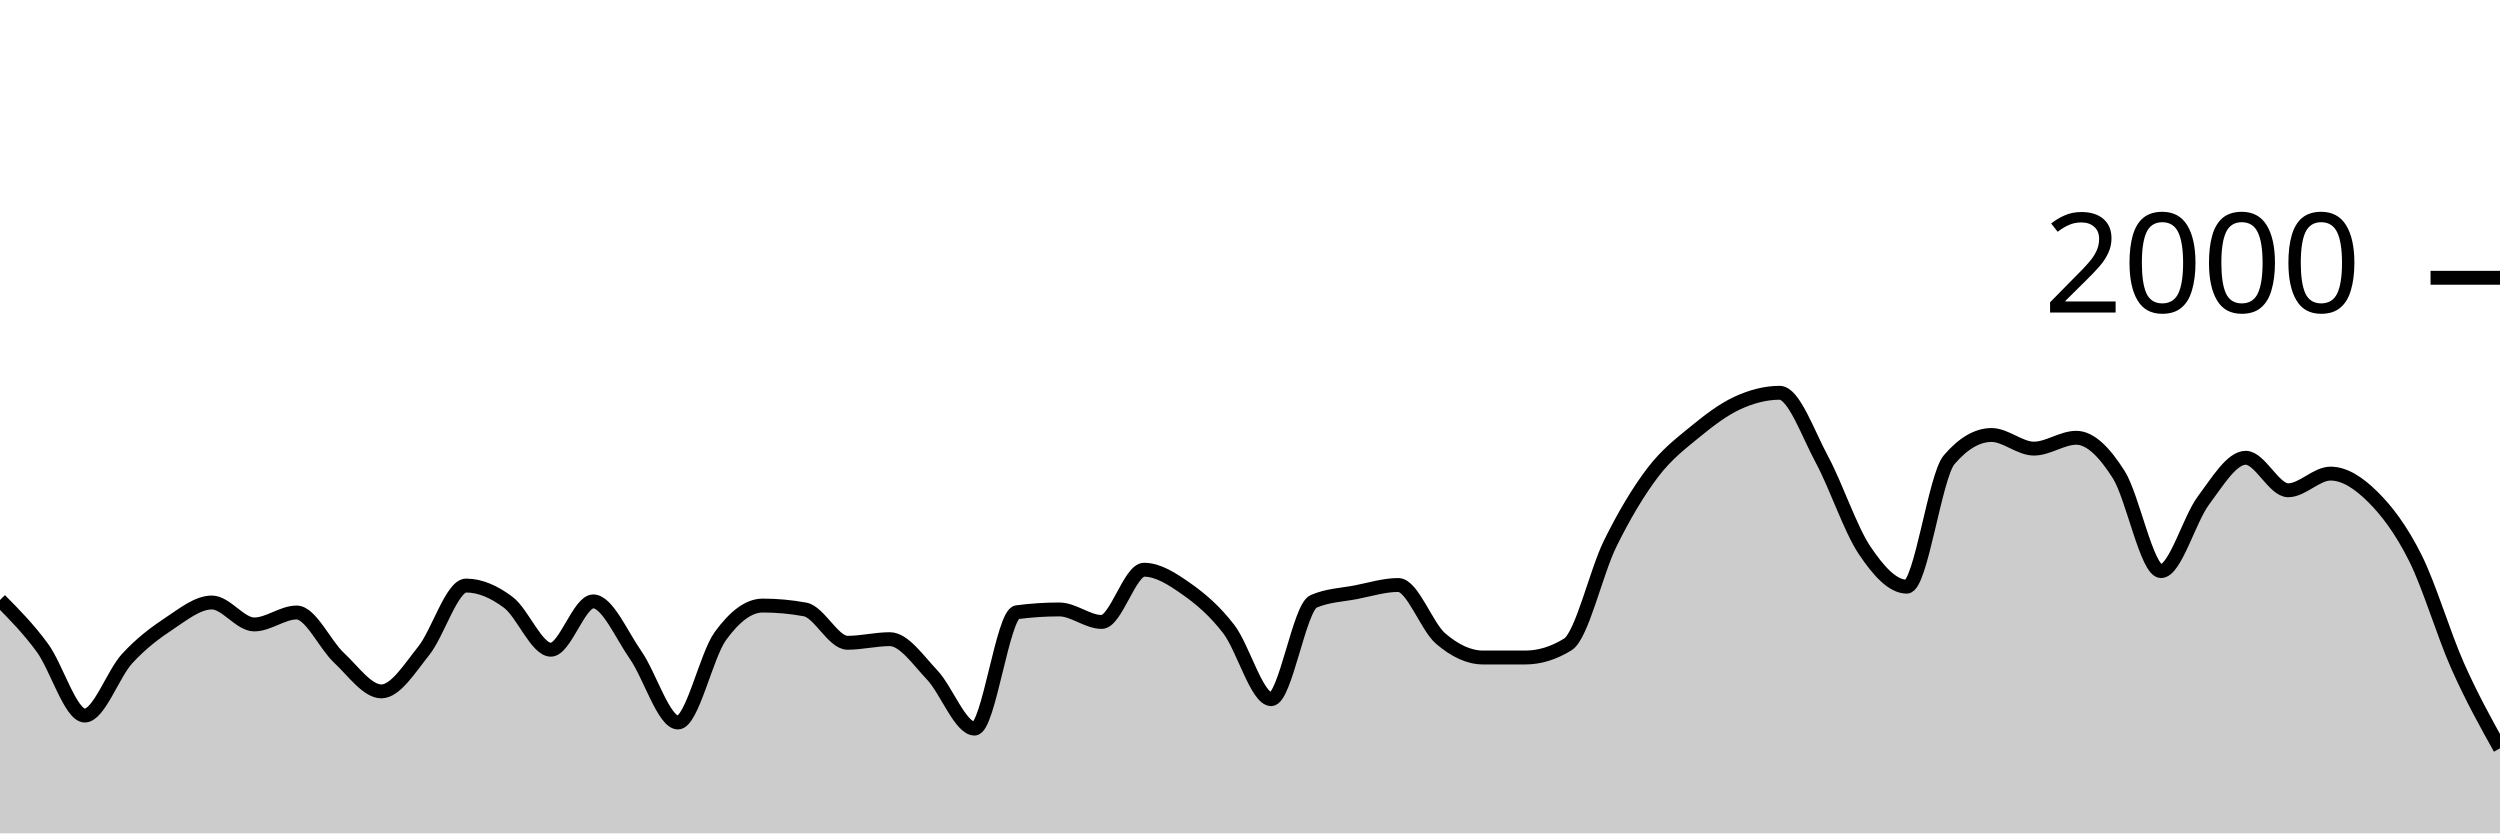
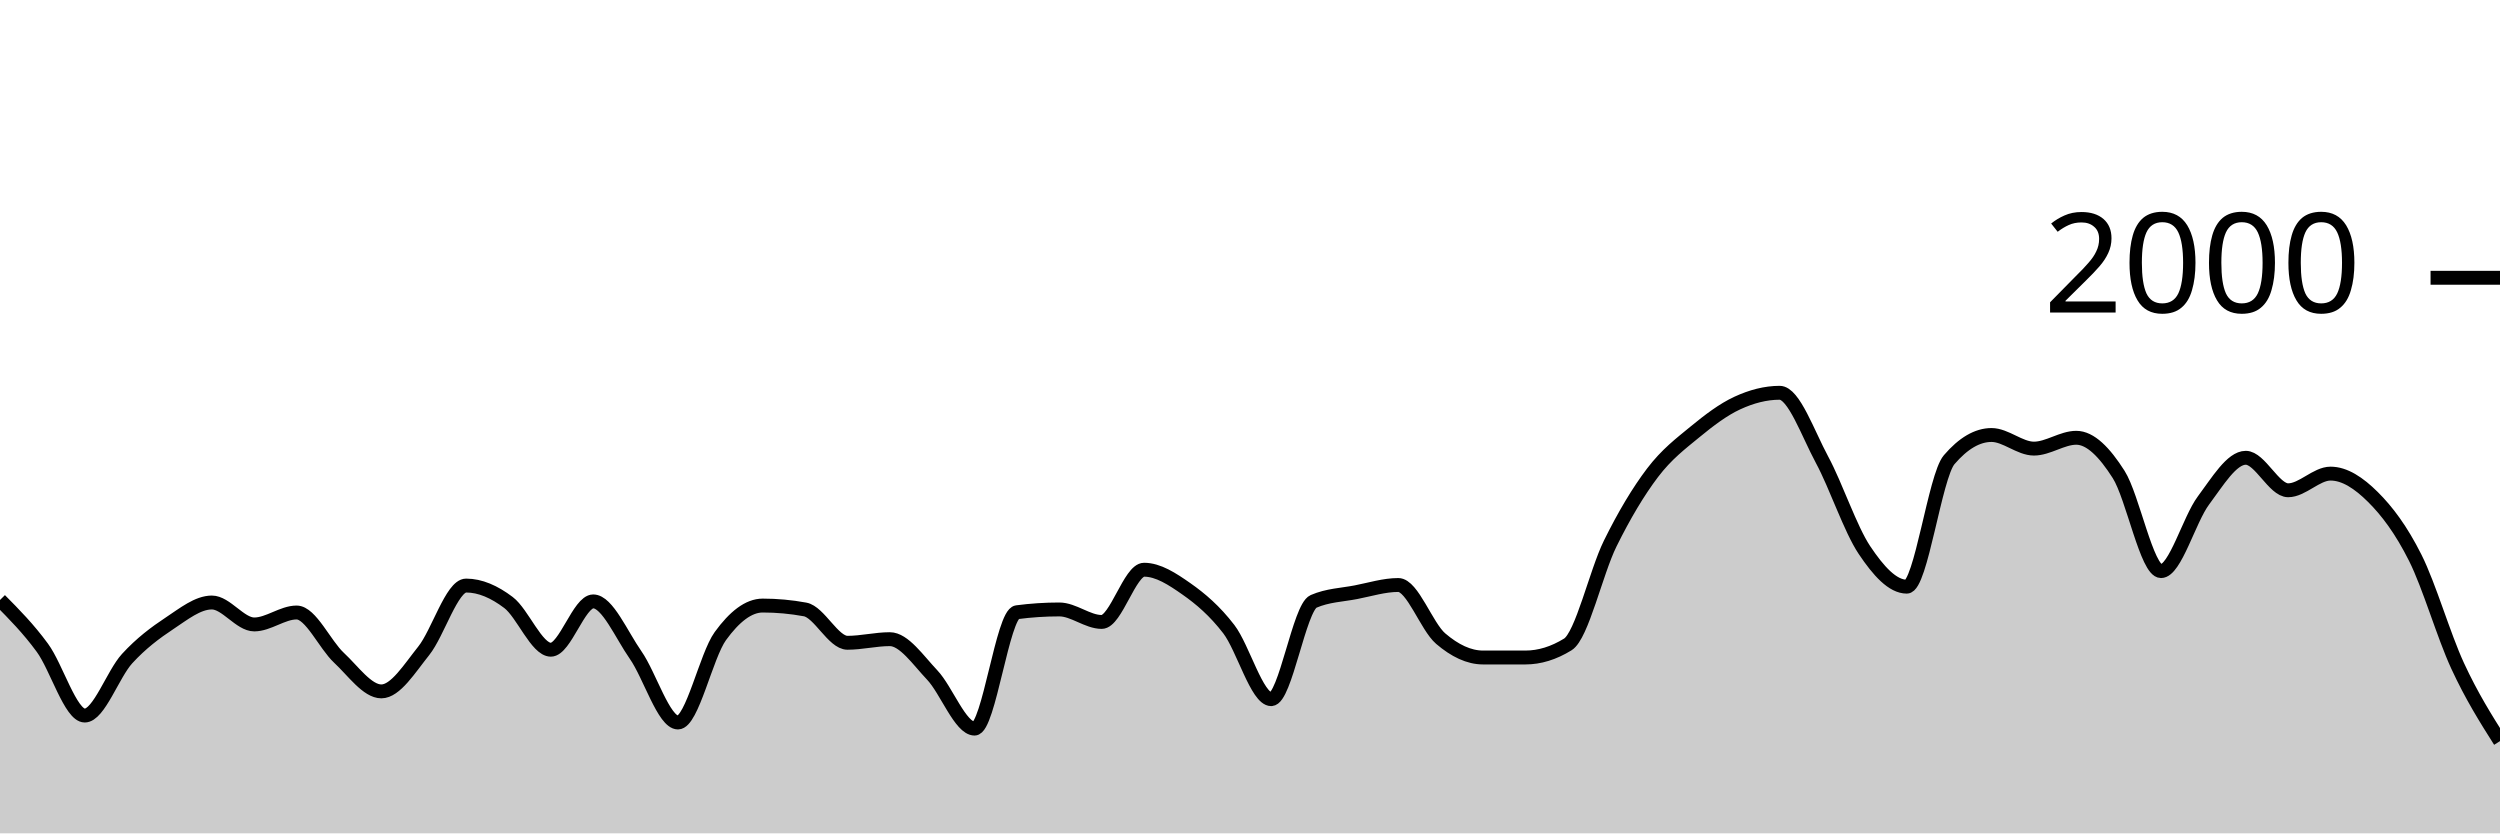
<svg xmlns="http://www.w3.org/2000/svg" viewBox="0 0 180 60">
  <g transform="translate(0,20)">
-     <path class="area" fill="rgba(0, 0, 0, 0.2)" d="M0,23.2C1.017,24.227,2.034,25.253,3.051,26.64C4.068,28.027,5.085,31.52,6.102,31.52C7.119,31.52,8.136,28.527,9.153,27.42C10.169,26.313,11.186,25.553,12.203,24.88C13.22,24.207,14.237,23.38,15.254,23.38C16.271,23.38,17.288,24.96,18.305,24.96C19.322,24.96,20.339,24.1,21.356,24.1C22.373,24.1,23.39,26.413,24.407,27.36C25.424,28.307,26.441,29.78,27.458,29.78C28.475,29.78,29.492,28.13,30.508,26.86C31.525,25.59,32.542,22.16,33.559,22.16C34.576,22.16,35.593,22.61,36.61,23.38C37.627,24.15,38.644,26.78,39.661,26.78C40.678,26.78,41.695,23.3,42.712,23.3C43.729,23.3,44.746,25.707,45.763,27.16C46.78,28.613,47.797,32.02,48.814,32.02C49.831,32.02,50.847,27.203,51.864,25.8C52.881,24.397,53.898,23.6,54.915,23.6C55.932,23.6,56.949,23.693,57.966,23.88C58.983,24.067,60,26.28,61.017,26.28C62.034,26.28,63.051,26.02,64.068,26.02C65.085,26.02,66.102,27.527,67.119,28.6C68.136,29.673,69.153,32.46,70.169,32.46C71.186,32.46,72.203,24.213,73.22,24.08C74.237,23.947,75.254,23.88,76.271,23.88C77.288,23.88,78.305,24.78,79.322,24.78C80.339,24.78,81.356,21.02,82.373,21.02C83.39,21.02,84.407,21.687,85.424,22.4C86.441,23.113,87.458,23.977,88.475,25.3C89.492,26.623,90.508,30.34,91.525,30.34C92.542,30.34,93.559,23.74,94.576,23.3C95.593,22.86,96.61,22.837,97.627,22.64C98.644,22.443,99.661,22.12,100.678,22.12C101.695,22.12,102.712,25.11,103.729,25.98C104.746,26.85,105.763,27.34,106.78,27.34C107.797,27.34,108.814,27.34,109.831,27.34C110.847,27.34,111.864,27.027,112.881,26.4C113.898,25.773,114.915,21.2,115.932,19.14C116.949,17.08,117.966,15.38,118.983,14.04C120,12.7,121.017,11.937,122.034,11.1C123.051,10.263,124.068,9.49,125.085,9.02C126.102,8.55,127.119,8.28,128.136,8.28C129.153,8.28,130.169,11.213,131.186,13.1C132.203,14.987,133.22,18.077,134.237,19.6C135.254,21.123,136.271,22.24,137.288,22.24C138.305,22.24,139.322,14.287,140.339,13.1C141.356,11.913,142.373,11.32,143.39,11.32C144.407,11.32,145.424,12.3,146.441,12.3C147.458,12.3,148.475,11.52,149.492,11.52C150.508,11.52,151.525,12.56,152.542,14.16C153.559,15.76,154.576,21.12,155.593,21.12C156.61,21.12,157.627,17.4,158.644,16.04C159.661,14.68,160.678,12.96,161.695,12.96C162.712,12.96,163.729,15.3,164.746,15.3C165.763,15.3,166.78,14.1,167.797,14.1C168.814,14.1,169.831,14.77,170.847,15.78C171.864,16.79,172.881,18.133,173.898,20.16C174.915,22.187,175.932,25.653,176.949,27.94C177.966,30.227,178.983,32.053,180,33.88L180,40C178.983,40,177.966,40,176.949,40C175.932,40,174.915,40,173.898,40C172.881,40,171.864,40,170.847,40C169.831,40,168.814,40,167.797,40C166.78,40,165.763,40,164.746,40C163.729,40,162.712,40,161.695,40C160.678,40,159.661,40,158.644,40C157.627,40,156.61,40,155.593,40C154.576,40,153.559,40,152.542,40C151.525,40,150.508,40,149.492,40C148.475,40,147.458,40,146.441,40C145.424,40,144.407,40,143.39,40C142.373,40,141.356,40,140.339,40C139.322,40,138.305,40,137.288,40C136.271,40,135.254,40,134.237,40C133.22,40,132.203,40,131.186,40C130.169,40,129.153,40,128.136,40C127.119,40,126.102,40,125.085,40C124.068,40,123.051,40,122.034,40C121.017,40,120,40,118.983,40C117.966,40,116.949,40,115.932,40C114.915,40,113.898,40,112.881,40C111.864,40,110.847,40,109.831,40C108.814,40,107.797,40,106.78,40C105.763,40,104.746,40,103.729,40C102.712,40,101.695,40,100.678,40C99.661,40,98.644,40,97.627,40C96.61,40,95.593,40,94.576,40C93.559,40,92.542,40,91.525,40C90.508,40,89.492,40,88.475,40C87.458,40,86.441,40,85.424,40C84.407,40,83.39,40,82.373,40C81.356,40,80.339,40,79.322,40C78.305,40,77.288,40,76.271,40C75.254,40,74.237,40,73.22,40C72.203,40,71.186,40,70.169,40C69.153,40,68.136,40,67.119,40C66.102,40,65.085,40,64.068,40C63.051,40,62.034,40,61.017,40C60,40,58.983,40,57.966,40C56.949,40,55.932,40,54.915,40C53.898,40,52.881,40,51.864,40C50.847,40,49.831,40,48.814,40C47.797,40,46.78,40,45.763,40C44.746,40,43.729,40,42.712,40C41.695,40,40.678,40,39.661,40C38.644,40,37.627,40,36.61,40C35.593,40,34.576,40,33.559,40C32.542,40,31.525,40,30.508,40C29.492,40,28.475,40,27.458,40C26.441,40,25.424,40,24.407,40C23.39,40,22.373,40,21.356,40C20.339,40,19.322,40,18.305,40C17.288,40,16.271,40,15.254,40C14.237,40,13.22,40,12.203,40C11.186,40,10.169,40,9.153,40C8.136,40,7.119,40,6.102,40C5.085,40,4.068,40,3.051,40C2.034,40,1.017,40,0,40Z" />
-     <path class="line" stroke="black" fill="none" d="M0,23.2C1.017,24.227,2.034,25.253,3.051,26.64C4.068,28.027,5.085,31.52,6.102,31.52C7.119,31.52,8.136,28.527,9.153,27.42C10.169,26.313,11.186,25.553,12.203,24.88C13.22,24.207,14.237,23.38,15.254,23.38C16.271,23.38,17.288,24.96,18.305,24.96C19.322,24.96,20.339,24.1,21.356,24.1C22.373,24.1,23.39,26.413,24.407,27.36C25.424,28.307,26.441,29.78,27.458,29.78C28.475,29.78,29.492,28.13,30.508,26.86C31.525,25.59,32.542,22.16,33.559,22.16C34.576,22.16,35.593,22.61,36.61,23.38C37.627,24.15,38.644,26.78,39.661,26.78C40.678,26.78,41.695,23.3,42.712,23.3C43.729,23.3,44.746,25.707,45.763,27.16C46.78,28.613,47.797,32.02,48.814,32.02C49.831,32.02,50.847,27.203,51.864,25.8C52.881,24.397,53.898,23.6,54.915,23.6C55.932,23.6,56.949,23.693,57.966,23.88C58.983,24.067,60,26.28,61.017,26.28C62.034,26.28,63.051,26.02,64.068,26.02C65.085,26.02,66.102,27.527,67.119,28.6C68.136,29.673,69.153,32.46,70.169,32.46C71.186,32.46,72.203,24.213,73.22,24.08C74.237,23.947,75.254,23.88,76.271,23.88C77.288,23.88,78.305,24.78,79.322,24.78C80.339,24.78,81.356,21.02,82.373,21.02C83.39,21.02,84.407,21.687,85.424,22.4C86.441,23.113,87.458,23.977,88.475,25.3C89.492,26.623,90.508,30.34,91.525,30.34C92.542,30.34,93.559,23.74,94.576,23.3C95.593,22.86,96.61,22.837,97.627,22.64C98.644,22.443,99.661,22.12,100.678,22.12C101.695,22.12,102.712,25.11,103.729,25.98C104.746,26.85,105.763,27.34,106.78,27.34C107.797,27.34,108.814,27.34,109.831,27.34C110.847,27.34,111.864,27.027,112.881,26.4C113.898,25.773,114.915,21.2,115.932,19.14C116.949,17.08,117.966,15.38,118.983,14.04C120,12.7,121.017,11.937,122.034,11.1C123.051,10.263,124.068,9.49,125.085,9.02C126.102,8.55,127.119,8.28,128.136,8.28C129.153,8.28,130.169,11.213,131.186,13.1C132.203,14.987,133.22,18.077,134.237,19.6C135.254,21.123,136.271,22.24,137.288,22.24C138.305,22.24,139.322,14.287,140.339,13.1C141.356,11.913,142.373,11.32,143.39,11.32C144.407,11.32,145.424,12.3,146.441,12.3C147.458,12.3,148.475,11.52,149.492,11.52C150.508,11.52,151.525,12.56,152.542,14.16C153.559,15.76,154.576,21.12,155.593,21.12C156.61,21.12,157.627,17.4,158.644,16.04C159.661,14.68,160.678,12.96,161.695,12.96C162.712,12.96,163.729,15.3,164.746,15.3C165.763,15.3,166.78,14.1,167.797,14.1C168.814,14.1,169.831,14.77,170.847,15.78C171.864,16.79,172.881,18.133,173.898,20.16C174.915,22.187,175.932,25.653,176.949,27.94C177.966,30.227,178.983,32.053,180,33.88" />
+     <path class="area" fill="rgba(0, 0, 0, 0.2)" d="M0,23.2C1.017,24.227,2.034,25.253,3.051,26.64C4.068,28.027,5.085,31.52,6.102,31.52C7.119,31.52,8.136,28.527,9.153,27.42C10.169,26.313,11.186,25.553,12.203,24.88C13.22,24.207,14.237,23.38,15.254,23.38C16.271,23.38,17.288,24.96,18.305,24.96C19.322,24.96,20.339,24.1,21.356,24.1C22.373,24.1,23.39,26.413,24.407,27.36C25.424,28.307,26.441,29.78,27.458,29.78C28.475,29.78,29.492,28.13,30.508,26.86C31.525,25.59,32.542,22.16,33.559,22.16C34.576,22.16,35.593,22.61,36.61,23.38C37.627,24.15,38.644,26.78,39.661,26.78C40.678,26.78,41.695,23.3,42.712,23.3C43.729,23.3,44.746,25.707,45.763,27.16C46.78,28.613,47.797,32.02,48.814,32.02C49.831,32.02,50.847,27.203,51.864,25.8C52.881,24.397,53.898,23.6,54.915,23.6C55.932,23.6,56.949,23.693,57.966,23.88C58.983,24.067,60,26.28,61.017,26.28C62.034,26.28,63.051,26.02,64.068,26.02C65.085,26.02,66.102,27.527,67.119,28.6C68.136,29.673,69.153,32.46,70.169,32.46C71.186,32.46,72.203,24.213,73.22,24.08C74.237,23.947,75.254,23.88,76.271,23.88C77.288,23.88,78.305,24.78,79.322,24.78C80.339,24.78,81.356,21.02,82.373,21.02C83.39,21.02,84.407,21.687,85.424,22.4C86.441,23.113,87.458,23.977,88.475,25.3C89.492,26.623,90.508,30.34,91.525,30.34C92.542,30.34,93.559,23.74,94.576,23.3C95.593,22.86,96.61,22.837,97.627,22.64C98.644,22.443,99.661,22.12,100.678,22.12C101.695,22.12,102.712,25.11,103.729,25.98C104.746,26.85,105.763,27.34,106.78,27.34C107.797,27.34,108.814,27.34,109.831,27.34C110.847,27.34,111.864,27.027,112.881,26.4C113.898,25.773,114.915,21.2,115.932,19.14C116.949,17.08,117.966,15.38,118.983,14.04C120,12.7,121.017,11.937,122.034,11.1C123.051,10.263,124.068,9.49,125.085,9.02C126.102,8.55,127.119,8.28,128.136,8.28C129.153,8.28,130.169,11.213,131.186,13.1C132.203,14.987,133.22,18.077,134.237,19.6C135.254,21.123,136.271,22.24,137.288,22.24C138.305,22.24,139.322,14.287,140.339,13.1C141.356,11.913,142.373,11.32,143.39,11.32C144.407,11.32,145.424,12.3,146.441,12.3C147.458,12.3,148.475,11.52,149.492,11.52C150.508,11.52,151.525,12.56,152.542,14.16C153.559,15.76,154.576,21.12,155.593,21.12C156.61,21.12,157.627,17.4,158.644,16.04C159.661,14.68,160.678,12.96,161.695,12.96C162.712,12.96,163.729,15.3,164.746,15.3C165.763,15.3,166.78,14.1,167.797,14.1C168.814,14.1,169.831,14.77,170.847,15.78C171.864,16.79,172.881,18.133,173.898,20.16C174.915,22.187,175.932,25.74,176.949,27.94C177.966,30.14,178.983,31.75,180,33.36L180,40C178.983,40,177.966,40,176.949,40C175.932,40,174.915,40,173.898,40C172.881,40,171.864,40,170.847,40C169.831,40,168.814,40,167.797,40C166.78,40,165.763,40,164.746,40C163.729,40,162.712,40,161.695,40C160.678,40,159.661,40,158.644,40C157.627,40,156.61,40,155.593,40C154.576,40,153.559,40,152.542,40C151.525,40,150.508,40,149.492,40C148.475,40,147.458,40,146.441,40C145.424,40,144.407,40,143.39,40C142.373,40,141.356,40,140.339,40C139.322,40,138.305,40,137.288,40C136.271,40,135.254,40,134.237,40C133.22,40,132.203,40,131.186,40C130.169,40,129.153,40,128.136,40C127.119,40,126.102,40,125.085,40C124.068,40,123.051,40,122.034,40C121.017,40,120,40,118.983,40C117.966,40,116.949,40,115.932,40C114.915,40,113.898,40,112.881,40C111.864,40,110.847,40,109.831,40C108.814,40,107.797,40,106.78,40C105.763,40,104.746,40,103.729,40C102.712,40,101.695,40,100.678,40C99.661,40,98.644,40,97.627,40C96.61,40,95.593,40,94.576,40C93.559,40,92.542,40,91.525,40C90.508,40,89.492,40,88.475,40C87.458,40,86.441,40,85.424,40C84.407,40,83.39,40,82.373,40C81.356,40,80.339,40,79.322,40C78.305,40,77.288,40,76.271,40C75.254,40,74.237,40,73.22,40C72.203,40,71.186,40,70.169,40C69.153,40,68.136,40,67.119,40C66.102,40,65.085,40,64.068,40C63.051,40,62.034,40,61.017,40C60,40,58.983,40,57.966,40C56.949,40,55.932,40,54.915,40C53.898,40,52.881,40,51.864,40C50.847,40,49.831,40,48.814,40C47.797,40,46.78,40,45.763,40C44.746,40,43.729,40,42.712,40C41.695,40,40.678,40,39.661,40C38.644,40,37.627,40,36.61,40C35.593,40,34.576,40,33.559,40C32.542,40,31.525,40,30.508,40C29.492,40,28.475,40,27.458,40C26.441,40,25.424,40,24.407,40C23.39,40,22.373,40,21.356,40C20.339,40,19.322,40,18.305,40C17.288,40,16.271,40,15.254,40C14.237,40,13.22,40,12.203,40C11.186,40,10.169,40,9.153,40C8.136,40,7.119,40,6.102,40C5.085,40,4.068,40,3.051,40C2.034,40,1.017,40,0,40Z" />
+     <path class="line" stroke="black" fill="none" d="M0,23.2C1.017,24.227,2.034,25.253,3.051,26.64C4.068,28.027,5.085,31.52,6.102,31.52C7.119,31.52,8.136,28.527,9.153,27.42C10.169,26.313,11.186,25.553,12.203,24.88C13.22,24.207,14.237,23.38,15.254,23.38C16.271,23.38,17.288,24.96,18.305,24.96C19.322,24.96,20.339,24.1,21.356,24.1C22.373,24.1,23.39,26.413,24.407,27.36C25.424,28.307,26.441,29.78,27.458,29.78C28.475,29.78,29.492,28.13,30.508,26.86C31.525,25.59,32.542,22.16,33.559,22.16C34.576,22.16,35.593,22.61,36.61,23.38C37.627,24.15,38.644,26.78,39.661,26.78C40.678,26.78,41.695,23.3,42.712,23.3C43.729,23.3,44.746,25.707,45.763,27.16C46.78,28.613,47.797,32.02,48.814,32.02C49.831,32.02,50.847,27.203,51.864,25.8C52.881,24.397,53.898,23.6,54.915,23.6C55.932,23.6,56.949,23.693,57.966,23.88C58.983,24.067,60,26.28,61.017,26.28C62.034,26.28,63.051,26.02,64.068,26.02C65.085,26.02,66.102,27.527,67.119,28.6C68.136,29.673,69.153,32.46,70.169,32.46C71.186,32.46,72.203,24.213,73.22,24.08C74.237,23.947,75.254,23.88,76.271,23.88C77.288,23.88,78.305,24.78,79.322,24.78C80.339,24.78,81.356,21.02,82.373,21.02C83.39,21.02,84.407,21.687,85.424,22.4C86.441,23.113,87.458,23.977,88.475,25.3C89.492,26.623,90.508,30.34,91.525,30.34C92.542,30.34,93.559,23.74,94.576,23.3C95.593,22.86,96.61,22.837,97.627,22.64C98.644,22.443,99.661,22.12,100.678,22.12C101.695,22.12,102.712,25.11,103.729,25.98C104.746,26.85,105.763,27.34,106.78,27.34C107.797,27.34,108.814,27.34,109.831,27.34C110.847,27.34,111.864,27.027,112.881,26.4C113.898,25.773,114.915,21.2,115.932,19.14C116.949,17.08,117.966,15.38,118.983,14.04C120,12.7,121.017,11.937,122.034,11.1C123.051,10.263,124.068,9.49,125.085,9.02C126.102,8.55,127.119,8.28,128.136,8.28C129.153,8.28,130.169,11.213,131.186,13.1C132.203,14.987,133.22,18.077,134.237,19.6C135.254,21.123,136.271,22.24,137.288,22.24C138.305,22.24,139.322,14.287,140.339,13.1C141.356,11.913,142.373,11.32,143.39,11.32C144.407,11.32,145.424,12.3,146.441,12.3C147.458,12.3,148.475,11.52,149.492,11.52C150.508,11.52,151.525,12.56,152.542,14.16C153.559,15.76,154.576,21.12,155.593,21.12C156.61,21.12,157.627,17.4,158.644,16.04C159.661,14.68,160.678,12.96,161.695,12.96C162.712,12.96,163.729,15.3,164.746,15.3C165.763,15.3,166.78,14.1,167.797,14.1C168.814,14.1,169.831,14.77,170.847,15.78C171.864,16.79,172.881,18.133,173.898,20.16C174.915,22.187,175.932,25.74,176.949,27.94C177.966,30.14,178.983,31.75,180,33.36" />
    <path class="axis-ceiling" stroke-width="1" stroke="black" fill="none" d="M175,0L180,0" />
    <text class="axis-ceiling-label" font-family="sans-serif" text-anchor="end" font-size="10px" x="170" y="2.5">2000</text>
  </g>
</svg>
